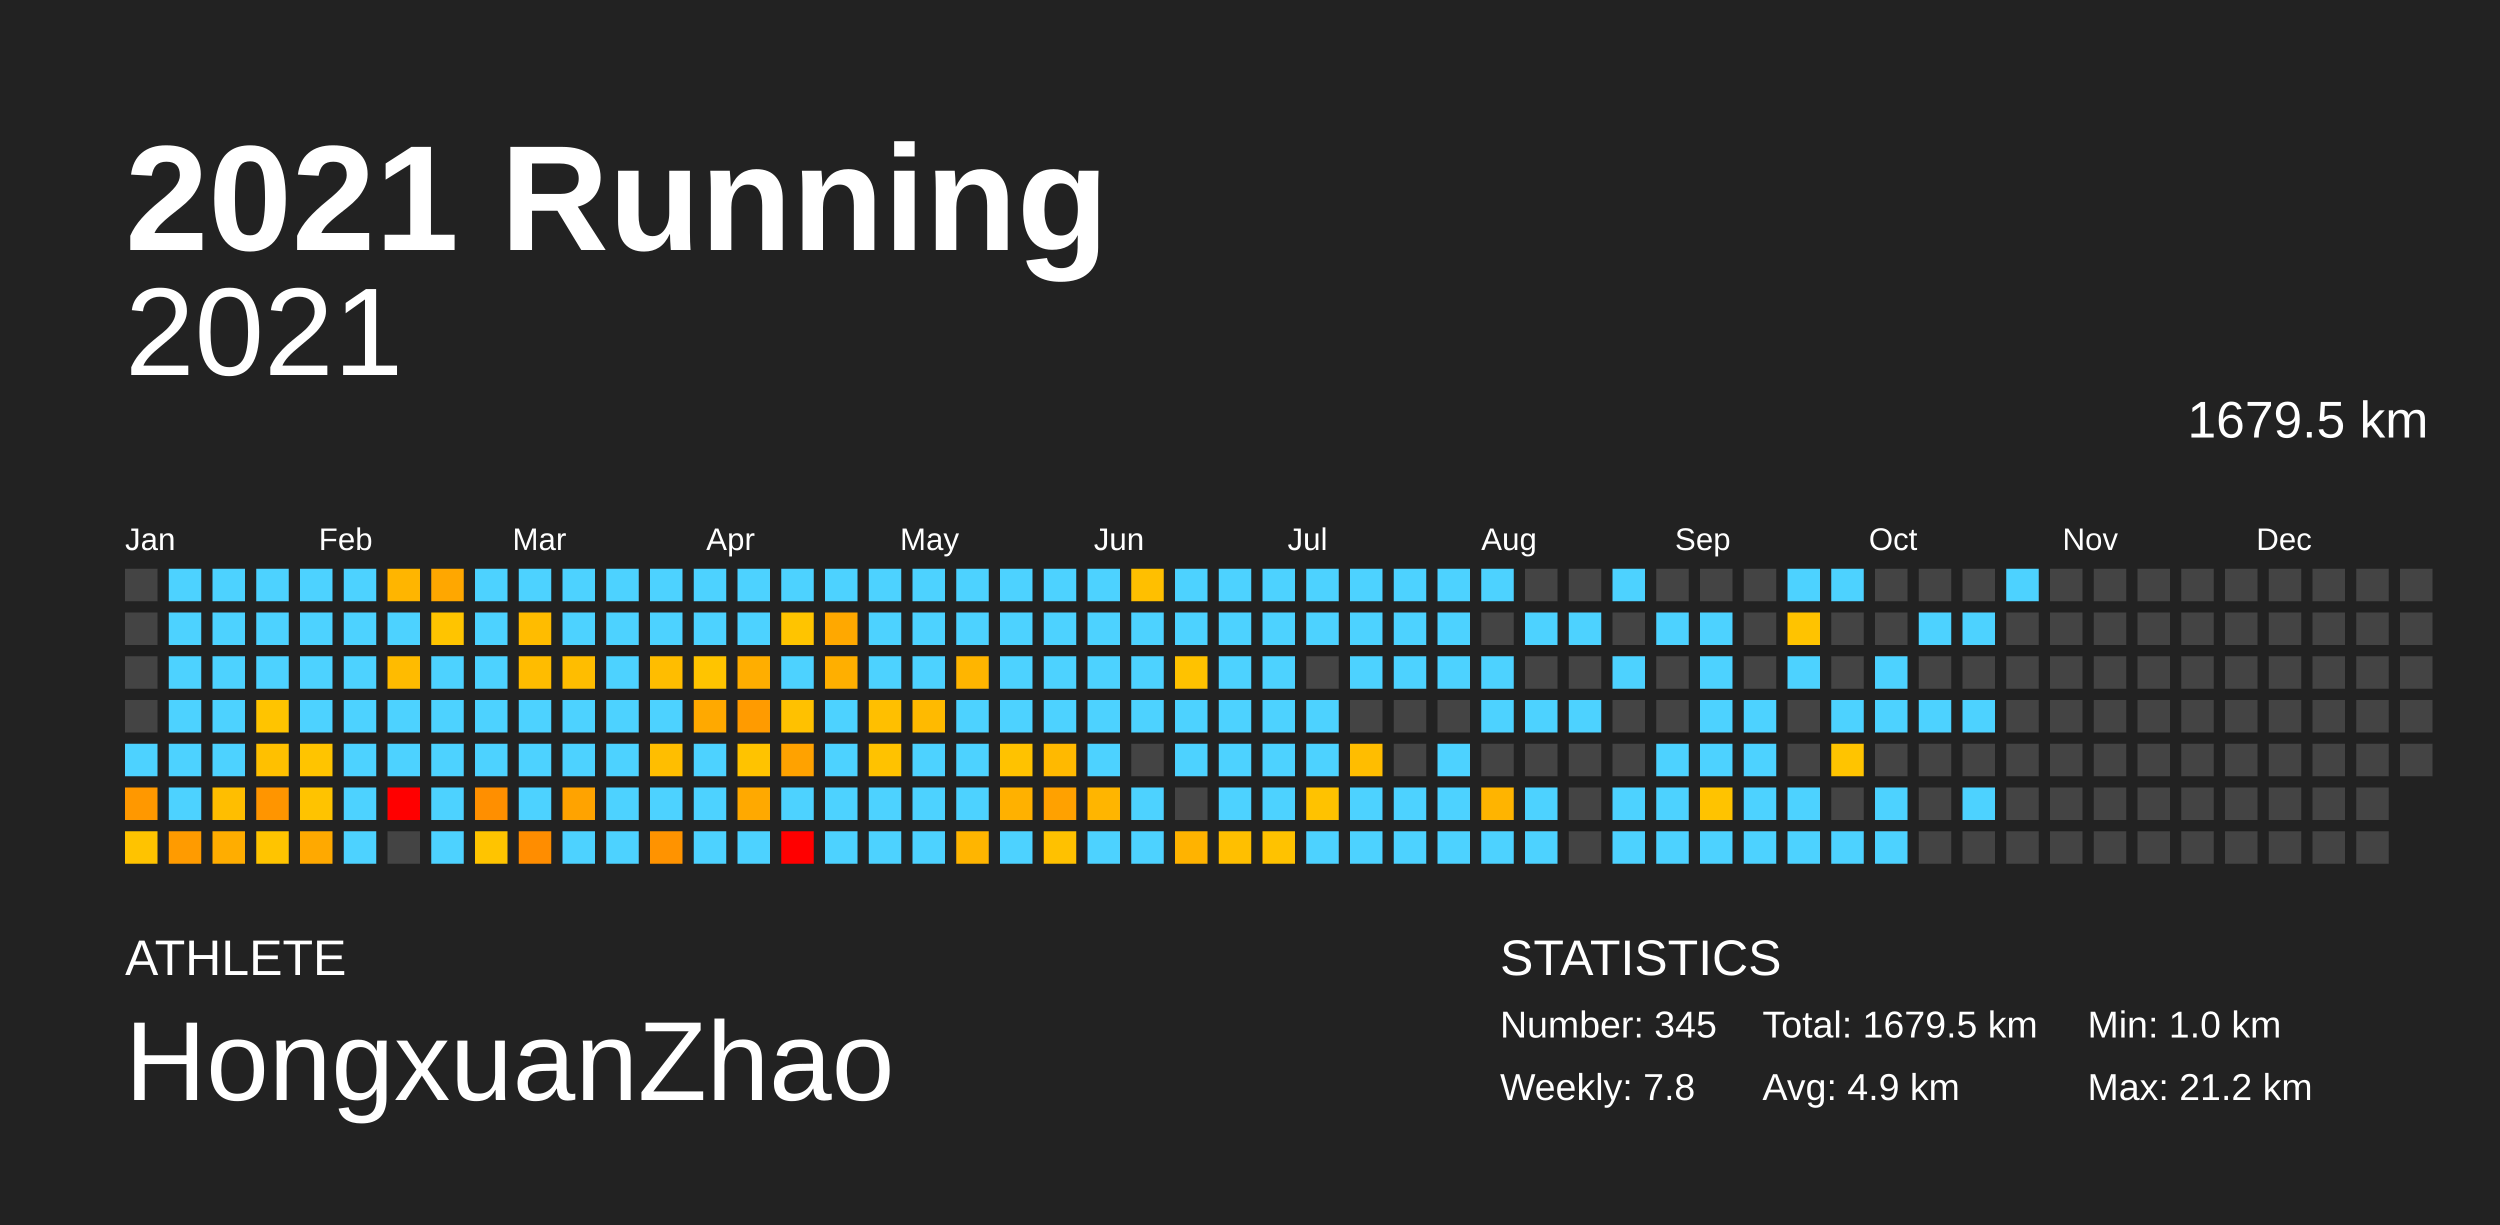
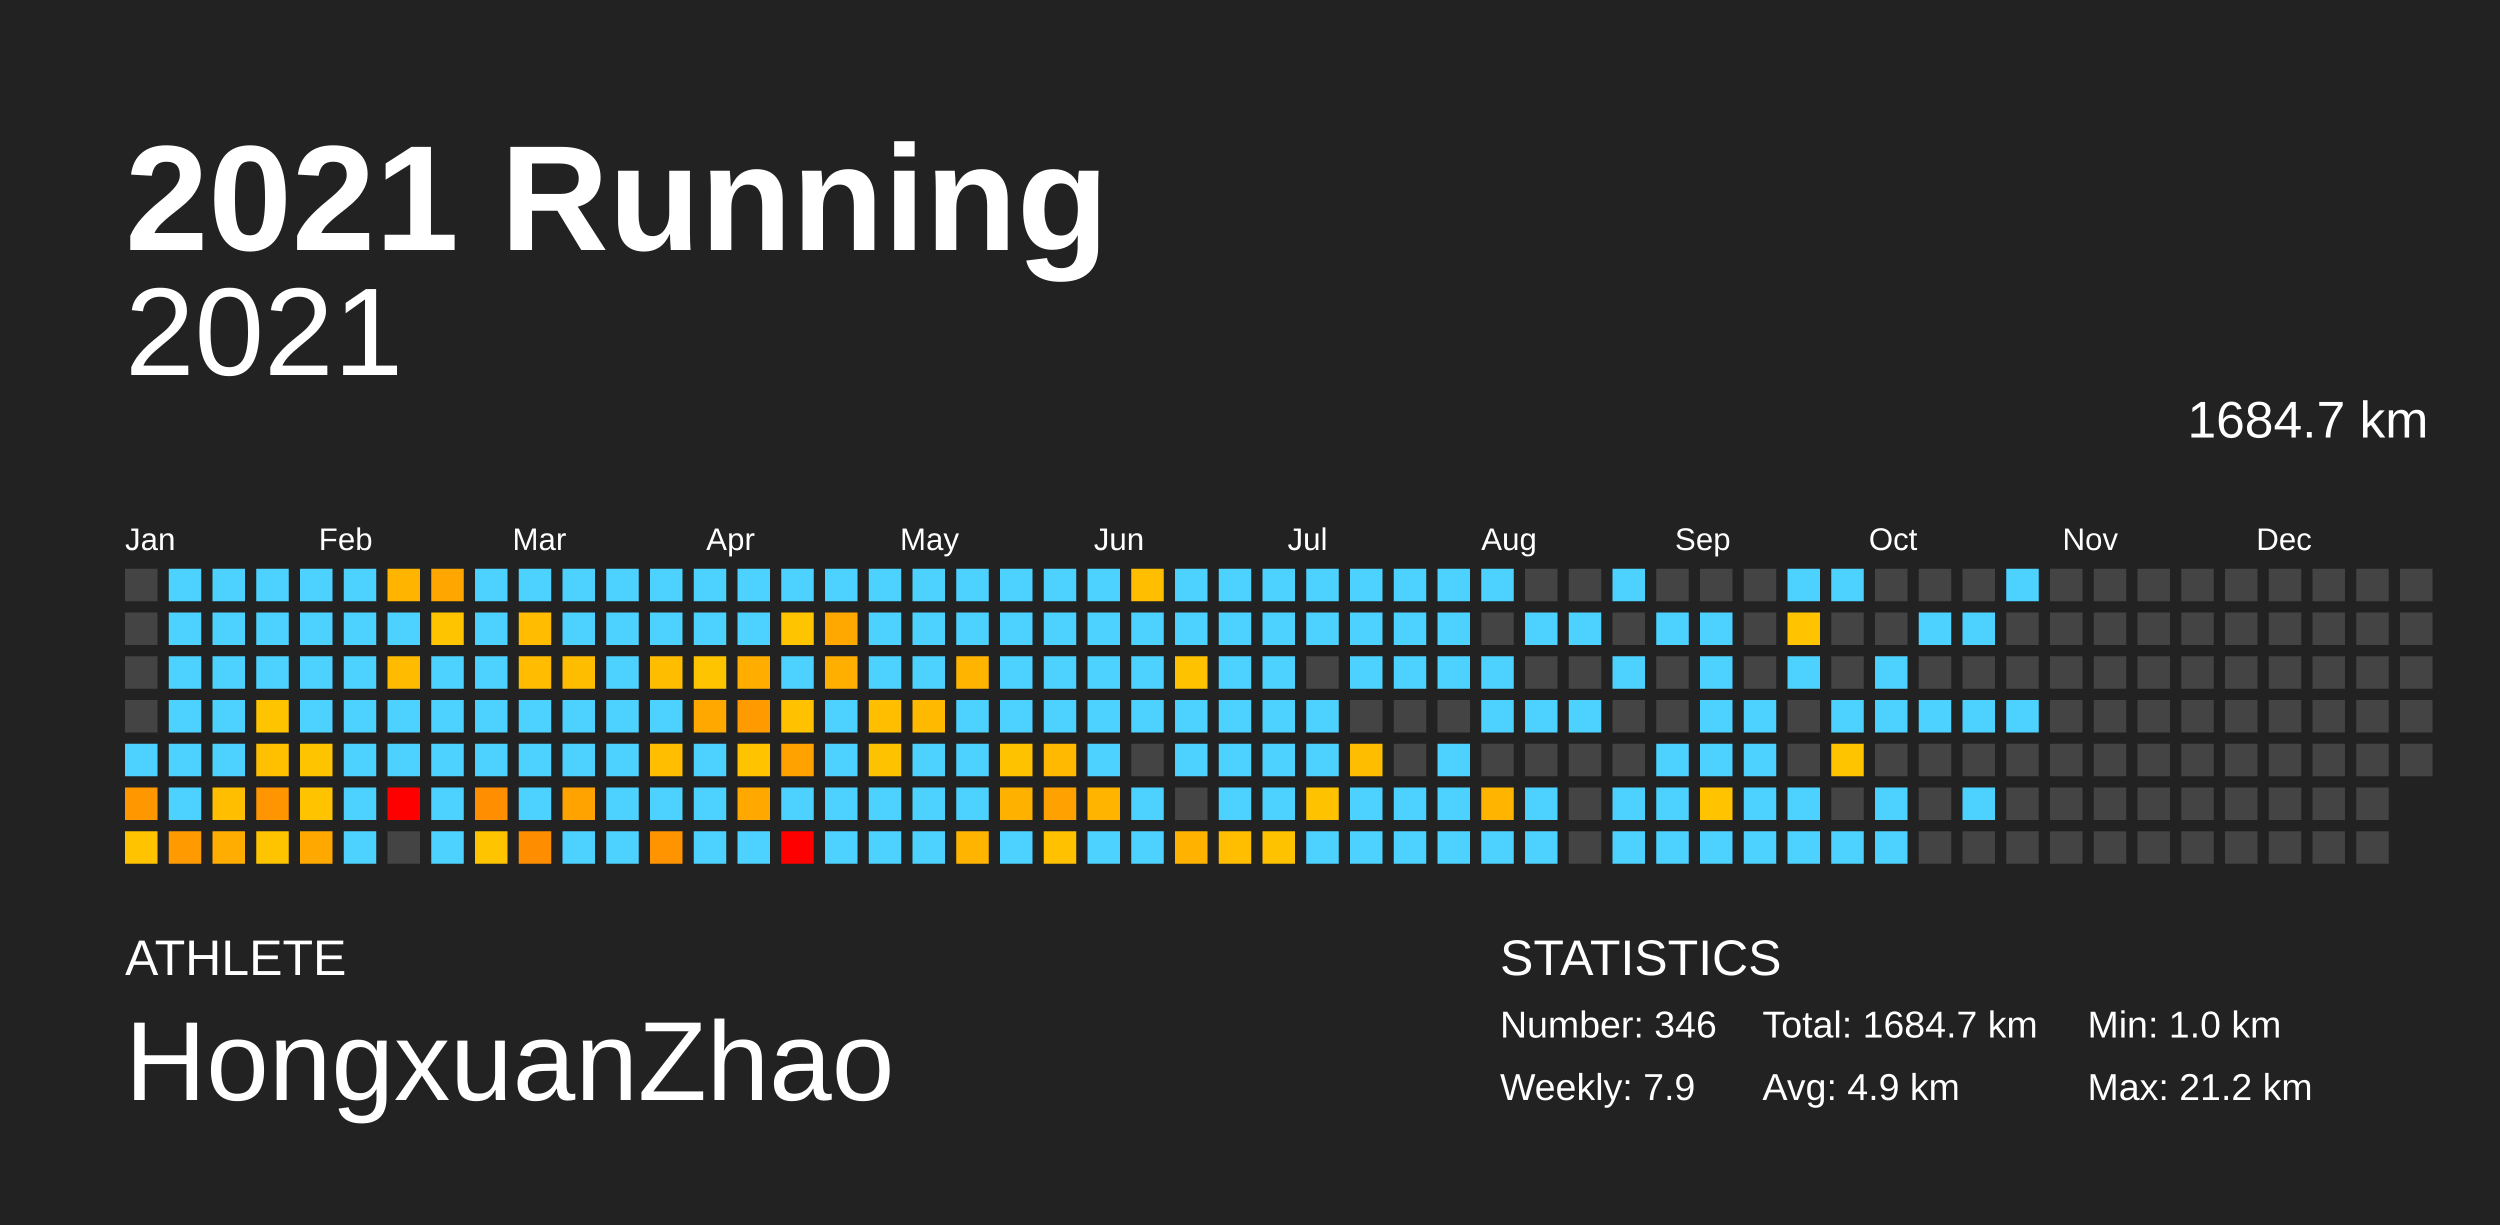
<svg xmlns="http://www.w3.org/2000/svg" baseProfile="full" height="98mm" version="1.1" viewBox="0,0,200,98" width="200mm">
  <defs />
  <rect fill="#222222" height="98" width="200" x="0" y="0" />
  <text fill="#FFFFFF" style="font-size:12px; font-family:Arial; font-weight:bold;" x="10" y="20">2021 Running</text>
  <text fill="#FFFFFF" style="font-size:4px; font-family:Arial" x="10" y="78">ATHLETE</text>
  <text fill="#FFFFFF" style="font-size:9px; font-family:Arial" x="10" y="88">HongxuanZhao</text>
  <text fill="#FFFFFF" style="font-size:4px; font-family:Arial" x="120" y="78">STATISTICS</text>
-   <text fill="#FFFFFF" style="font-size:3px; font-family:Arial" x="120" y="83">Number: 345</text>
-   <text fill="#FFFFFF" style="font-size:3px; font-family:Arial" x="120" y="88">Weekly: 7.8</text>
-   <text fill="#FFFFFF" style="font-size:3px; font-family:Arial" x="141" y="83">Total: 1679.5 km</text>
+   <text fill="#FFFFFF" style="font-size:3px; font-family:Arial" x="120" y="83">Number: 346</text>
+   <text fill="#FFFFFF" style="font-size:3px; font-family:Arial" x="120" y="88">Weekly: 7.9</text>
+   <text fill="#FFFFFF" style="font-size:3px; font-family:Arial" x="141" y="83">Total: 1684.7 km</text>
  <text fill="#FFFFFF" style="font-size:3px; font-family:Arial" x="141" y="88">Avg: 4.9 km</text>
  <text fill="#FFFFFF" style="font-size:3px; font-family:Arial" x="167" y="83">Min: 1.0 km</text>
  <text fill="#FFFFFF" style="font-size:3px; font-family:Arial" x="167" y="88">Max: 21.2 km</text>
  <text alignment-baseline="hanging" fill="#FFFFFF" style="font-size:10.0px; font-family:Arial;" x="10" y="30">2021</text>
-   <text alignment-baseline="hanging" fill="#FFFFFF" style="font-size:4.125px; font-family:Arial;" x="175" y="35">1679.5 km</text>
+   <text alignment-baseline="hanging" fill="#FFFFFF" style="font-size:4.125px; font-family:Arial;" x="175" y="35">1684.7 km</text>
  <text fill="#FFFFFF" style="font-size:2.5px; font-family:Arial" x="10.0" y="44">Jan</text>
  <text fill="#FFFFFF" style="font-size:2.5px; font-family:Arial" x="25.5" y="44">Feb</text>
  <text fill="#FFFFFF" style="font-size:2.5px; font-family:Arial" x="41.0" y="44">Mar</text>
  <text fill="#FFFFFF" style="font-size:2.5px; font-family:Arial" x="56.5" y="44">Apr</text>
  <text fill="#FFFFFF" style="font-size:2.5px; font-family:Arial" x="72.0" y="44">May</text>
  <text fill="#FFFFFF" style="font-size:2.5px; font-family:Arial" x="87.5" y="44">Jun</text>
  <text fill="#FFFFFF" style="font-size:2.5px; font-family:Arial" x="103.0" y="44">Jul</text>
  <text fill="#FFFFFF" style="font-size:2.5px; font-family:Arial" x="118.5" y="44">Aug</text>
  <text fill="#FFFFFF" style="font-size:2.5px; font-family:Arial" x="134.0" y="44">Sep</text>
  <text fill="#FFFFFF" style="font-size:2.5px; font-family:Arial" x="149.5" y="44">Oct</text>
  <text fill="#FFFFFF" style="font-size:2.5px; font-family:Arial" x="165.0" y="44">Nov</text>
  <text fill="#FFFFFF" style="font-size:2.5px; font-family:Arial" x="180.5" y="44">Dec</text>
  <rect fill="#444444" height="2.6" width="2.6" x="10.0" y="45.5" />
  <rect fill="#444444" height="2.6" width="2.6" x="10.0" y="49.0" />
  <rect fill="#444444" height="2.6" width="2.6" x="10.0" y="52.5" />
  <rect fill="#444444" height="2.6" width="2.6" x="10.0" y="56.0" />
  <rect fill="#4dd2ff" height="2.6" width="2.6" x="10.0" y="59.5" />
  <rect fill="#ff9800" height="2.6" width="2.6" x="10.0" y="63.0" />
  <rect fill="#ffc300" height="2.6" width="2.6" x="10.0" y="66.5" />
  <rect fill="#4dd2ff" height="2.6" width="2.6" x="13.5" y="45.5" />
  <rect fill="#4dd2ff" height="2.6" width="2.6" x="13.5" y="49.0" />
  <rect fill="#4dd2ff" height="2.6" width="2.6" x="13.5" y="52.5" />
  <rect fill="#4dd2ff" height="2.6" width="2.6" x="13.5" y="56.0" />
  <rect fill="#4dd2ff" height="2.6" width="2.6" x="13.5" y="59.5" />
  <rect fill="#4dd2ff" height="2.6" width="2.6" x="13.5" y="63.0" />
  <rect fill="#ff9b00" height="2.6" width="2.6" x="13.5" y="66.5" />
  <rect fill="#4dd2ff" height="2.6" width="2.6" x="17.0" y="45.5" />
  <rect fill="#4dd2ff" height="2.6" width="2.6" x="17.0" y="49.0" />
  <rect fill="#4dd2ff" height="2.6" width="2.6" x="17.0" y="52.5" />
  <rect fill="#4dd2ff" height="2.6" width="2.6" x="17.0" y="56.0" />
  <rect fill="#4dd2ff" height="2.6" width="2.6" x="17.0" y="59.5" />
  <rect fill="#ffbe00" height="2.6" width="2.6" x="17.0" y="63.0" />
  <rect fill="#ffad00" height="2.6" width="2.6" x="17.0" y="66.5" />
  <rect fill="#4dd2ff" height="2.6" width="2.6" x="20.5" y="45.5" />
  <rect fill="#4dd2ff" height="2.6" width="2.6" x="20.5" y="49.0" />
  <rect fill="#4dd2ff" height="2.6" width="2.6" x="20.5" y="52.5" />
  <rect fill="#ffc400" height="2.6" width="2.6" x="20.5" y="56.0" />
  <rect fill="#ffc000" height="2.6" width="2.6" x="20.5" y="59.5" />
  <rect fill="#ff9500" height="2.6" width="2.6" x="20.5" y="63.0" />
  <rect fill="#ffc400" height="2.6" width="2.6" x="20.5" y="66.5" />
  <rect fill="#4dd2ff" height="2.6" width="2.6" x="24.0" y="45.5" />
  <rect fill="#4dd2ff" height="2.6" width="2.6" x="24.0" y="49.0" />
  <rect fill="#4dd2ff" height="2.6" width="2.6" x="24.0" y="52.5" />
  <rect fill="#4dd2ff" height="2.6" width="2.6" x="24.0" y="56.0" />
  <rect fill="#ffc400" height="2.6" width="2.6" x="24.0" y="59.5" />
  <rect fill="#ffc300" height="2.6" width="2.6" x="24.0" y="63.0" />
  <rect fill="#ffa900" height="2.6" width="2.6" x="24.0" y="66.5" />
  <rect fill="#4dd2ff" height="2.6" width="2.6" x="27.5" y="45.5" />
  <rect fill="#4dd2ff" height="2.6" width="2.6" x="27.5" y="49.0" />
  <rect fill="#4dd2ff" height="2.6" width="2.6" x="27.5" y="52.5" />
  <rect fill="#4dd2ff" height="2.6" width="2.6" x="27.5" y="56.0" />
  <rect fill="#4dd2ff" height="2.6" width="2.6" x="27.5" y="59.5" />
  <rect fill="#4dd2ff" height="2.6" width="2.6" x="27.5" y="63.0" />
  <rect fill="#4dd2ff" height="2.6" width="2.6" x="27.5" y="66.5" />
  <rect fill="#ffb500" height="2.6" width="2.6" x="31.0" y="45.5" />
  <rect fill="#4dd2ff" height="2.6" width="2.6" x="31.0" y="49.0" />
  <rect fill="#ffbb00" height="2.6" width="2.6" x="31.0" y="52.5" />
  <rect fill="#4dd2ff" height="2.6" width="2.6" x="31.0" y="56.0" />
  <rect fill="#4dd2ff" height="2.6" width="2.6" x="31.0" y="59.5" />
  <rect fill="red" height="2.6" width="2.6" x="31.0" y="63.0" />
  <rect fill="#444444" height="2.6" width="2.6" x="31.0" y="66.5" />
  <rect fill="#ffa700" height="2.6" width="2.6" x="34.5" y="45.5" />
  <rect fill="#ffc400" height="2.6" width="2.6" x="34.5" y="49.0" />
  <rect fill="#4dd2ff" height="2.6" width="2.6" x="34.5" y="52.5" />
  <rect fill="#4dd2ff" height="2.6" width="2.6" x="34.5" y="56.0" />
  <rect fill="#4dd2ff" height="2.6" width="2.6" x="34.5" y="59.5" />
  <rect fill="#4dd2ff" height="2.6" width="2.6" x="34.5" y="63.0" />
  <rect fill="#4dd2ff" height="2.6" width="2.6" x="34.5" y="66.5" />
  <rect fill="#4dd2ff" height="2.6" width="2.6" x="38.0" y="45.5" />
  <rect fill="#4dd2ff" height="2.6" width="2.6" x="38.0" y="49.0" />
  <rect fill="#4dd2ff" height="2.6" width="2.6" x="38.0" y="52.5" />
  <rect fill="#4dd2ff" height="2.6" width="2.6" x="38.0" y="56.0" />
  <rect fill="#4dd2ff" height="2.6" width="2.6" x="38.0" y="59.5" />
  <rect fill="#ff8f00" height="2.6" width="2.6" x="38.0" y="63.0" />
  <rect fill="#ffc400" height="2.6" width="2.6" x="38.0" y="66.5" />
  <rect fill="#4dd2ff" height="2.6" width="2.6" x="41.5" y="45.5" />
  <rect fill="#ffbc00" height="2.6" width="2.6" x="41.5" y="49.0" />
  <rect fill="#ffbc00" height="2.6" width="2.6" x="41.5" y="52.5" />
  <rect fill="#4dd2ff" height="2.6" width="2.6" x="41.5" y="56.0" />
  <rect fill="#4dd2ff" height="2.6" width="2.6" x="41.5" y="59.5" />
  <rect fill="#4dd2ff" height="2.6" width="2.6" x="41.5" y="63.0" />
  <rect fill="#ff8d00" height="2.6" width="2.6" x="41.5" y="66.5" />
  <rect fill="#4dd2ff" height="2.6" width="2.6" x="45.0" y="45.5" />
  <rect fill="#4dd2ff" height="2.6" width="2.6" x="45.0" y="49.0" />
  <rect fill="#ffbd00" height="2.6" width="2.6" x="45.0" y="52.5" />
  <rect fill="#4dd2ff" height="2.6" width="2.6" x="45.0" y="56.0" />
  <rect fill="#4dd2ff" height="2.6" width="2.6" x="45.0" y="59.5" />
  <rect fill="#ffa300" height="2.6" width="2.6" x="45.0" y="63.0" />
  <rect fill="#4dd2ff" height="2.6" width="2.6" x="45.0" y="66.5" />
  <rect fill="#4dd2ff" height="2.6" width="2.6" x="48.5" y="45.5" />
  <rect fill="#4dd2ff" height="2.6" width="2.6" x="48.5" y="49.0" />
  <rect fill="#4dd2ff" height="2.6" width="2.6" x="48.5" y="52.5" />
  <rect fill="#4dd2ff" height="2.6" width="2.6" x="48.5" y="56.0" />
  <rect fill="#4dd2ff" height="2.6" width="2.6" x="48.5" y="59.5" />
  <rect fill="#4dd2ff" height="2.6" width="2.6" x="48.5" y="63.0" />
  <rect fill="#4dd2ff" height="2.6" width="2.6" x="48.5" y="66.5" />
  <rect fill="#4dd2ff" height="2.6" width="2.6" x="52.0" y="45.5" />
  <rect fill="#4dd2ff" height="2.6" width="2.6" x="52.0" y="49.0" />
  <rect fill="#ffbd00" height="2.6" width="2.6" x="52.0" y="52.5" />
  <rect fill="#4dd2ff" height="2.6" width="2.6" x="52.0" y="56.0" />
  <rect fill="#ffbe00" height="2.6" width="2.6" x="52.0" y="59.5" />
  <rect fill="#4dd2ff" height="2.6" width="2.6" x="52.0" y="63.0" />
  <rect fill="#ff9300" height="2.6" width="2.6" x="52.0" y="66.5" />
  <rect fill="#4dd2ff" height="2.6" width="2.6" x="55.5" y="45.5" />
  <rect fill="#4dd2ff" height="2.6" width="2.6" x="55.5" y="49.0" />
  <rect fill="#ffc400" height="2.6" width="2.6" x="55.5" y="52.5" />
  <rect fill="#ffa900" height="2.6" width="2.6" x="55.5" y="56.0" />
  <rect fill="#4dd2ff" height="2.6" width="2.6" x="55.5" y="59.5" />
  <rect fill="#4dd2ff" height="2.6" width="2.6" x="55.5" y="63.0" />
  <rect fill="#4dd2ff" height="2.6" width="2.6" x="55.5" y="66.5" />
  <rect fill="#4dd2ff" height="2.6" width="2.6" x="59.0" y="45.5" />
  <rect fill="#4dd2ff" height="2.6" width="2.6" x="59.0" y="49.0" />
  <rect fill="#ffae00" height="2.6" width="2.6" x="59.0" y="52.5" />
  <rect fill="#ff9b00" height="2.6" width="2.6" x="59.0" y="56.0" />
  <rect fill="#ffc300" height="2.6" width="2.6" x="59.0" y="59.5" />
  <rect fill="#ffa900" height="2.6" width="2.6" x="59.0" y="63.0" />
  <rect fill="#4dd2ff" height="2.6" width="2.6" x="59.0" y="66.5" />
  <rect fill="#4dd2ff" height="2.6" width="2.6" x="62.5" y="45.5" />
  <rect fill="#ffc400" height="2.6" width="2.6" x="62.5" y="49.0" />
  <rect fill="#4dd2ff" height="2.6" width="2.6" x="62.5" y="52.5" />
  <rect fill="#ffc100" height="2.6" width="2.6" x="62.5" y="56.0" />
  <rect fill="#ffa200" height="2.6" width="2.6" x="62.5" y="59.5" />
  <rect fill="#4dd2ff" height="2.6" width="2.6" x="62.5" y="63.0" />
  <rect fill="red" height="2.6" width="2.6" x="62.5" y="66.5" />
  <rect fill="#4dd2ff" height="2.6" width="2.6" x="66.0" y="45.5" />
  <rect fill="#ffa800" height="2.6" width="2.6" x="66.0" y="49.0" />
  <rect fill="#ffaf00" height="2.6" width="2.6" x="66.0" y="52.5" />
  <rect fill="#4dd2ff" height="2.6" width="2.6" x="66.0" y="56.0" />
  <rect fill="#4dd2ff" height="2.6" width="2.6" x="66.0" y="59.5" />
  <rect fill="#4dd2ff" height="2.6" width="2.6" x="66.0" y="63.0" />
  <rect fill="#4dd2ff" height="2.6" width="2.6" x="66.0" y="66.5" />
  <rect fill="#4dd2ff" height="2.6" width="2.6" x="69.5" y="45.5" />
  <rect fill="#4dd2ff" height="2.6" width="2.6" x="69.5" y="49.0" />
  <rect fill="#4dd2ff" height="2.6" width="2.6" x="69.5" y="52.5" />
  <rect fill="#ffbf00" height="2.6" width="2.6" x="69.5" y="56.0" />
  <rect fill="#ffc200" height="2.6" width="2.6" x="69.5" y="59.5" />
  <rect fill="#4dd2ff" height="2.6" width="2.6" x="69.5" y="63.0" />
  <rect fill="#4dd2ff" height="2.6" width="2.6" x="69.5" y="66.5" />
  <rect fill="#4dd2ff" height="2.6" width="2.6" x="73.0" y="45.5" />
  <rect fill="#4dd2ff" height="2.6" width="2.6" x="73.0" y="49.0" />
  <rect fill="#4dd2ff" height="2.6" width="2.6" x="73.0" y="52.5" />
  <rect fill="#ffba00" height="2.6" width="2.6" x="73.0" y="56.0" />
  <rect fill="#4dd2ff" height="2.6" width="2.6" x="73.0" y="59.5" />
  <rect fill="#4dd2ff" height="2.6" width="2.6" x="73.0" y="63.0" />
  <rect fill="#4dd2ff" height="2.6" width="2.6" x="73.0" y="66.5" />
  <rect fill="#4dd2ff" height="2.6" width="2.6" x="76.5" y="45.5" />
  <rect fill="#4dd2ff" height="2.6" width="2.6" x="76.5" y="49.0" />
  <rect fill="#ffb500" height="2.6" width="2.6" x="76.5" y="52.5" />
  <rect fill="#4dd2ff" height="2.6" width="2.6" x="76.5" y="56.0" />
  <rect fill="#4dd2ff" height="2.6" width="2.6" x="76.5" y="59.5" />
  <rect fill="#4dd2ff" height="2.6" width="2.6" x="76.5" y="63.0" />
  <rect fill="#ffb500" height="2.6" width="2.6" x="76.5" y="66.5" />
  <rect fill="#4dd2ff" height="2.6" width="2.6" x="80.0" y="45.5" />
  <rect fill="#4dd2ff" height="2.6" width="2.6" x="80.0" y="49.0" />
  <rect fill="#4dd2ff" height="2.6" width="2.6" x="80.0" y="52.5" />
  <rect fill="#4dd2ff" height="2.6" width="2.6" x="80.0" y="56.0" />
  <rect fill="#ffc200" height="2.6" width="2.6" x="80.0" y="59.5" />
  <rect fill="#ffb100" height="2.6" width="2.6" x="80.0" y="63.0" />
  <rect fill="#4dd2ff" height="2.6" width="2.6" x="80.0" y="66.5" />
  <rect fill="#4dd2ff" height="2.6" width="2.6" x="83.5" y="45.5" />
  <rect fill="#4dd2ff" height="2.6" width="2.6" x="83.5" y="49.0" />
  <rect fill="#4dd2ff" height="2.6" width="2.6" x="83.5" y="52.5" />
  <rect fill="#4dd2ff" height="2.6" width="2.6" x="83.5" y="56.0" />
  <rect fill="#ffb900" height="2.6" width="2.6" x="83.5" y="59.5" />
  <rect fill="#ffa100" height="2.6" width="2.6" x="83.5" y="63.0" />
  <rect fill="#ffc100" height="2.6" width="2.6" x="83.5" y="66.5" />
  <rect fill="#4dd2ff" height="2.6" width="2.6" x="87.0" y="45.5" />
  <rect fill="#4dd2ff" height="2.6" width="2.6" x="87.0" y="49.0" />
  <rect fill="#4dd2ff" height="2.6" width="2.6" x="87.0" y="52.5" />
  <rect fill="#4dd2ff" height="2.6" width="2.6" x="87.0" y="56.0" />
  <rect fill="#4dd2ff" height="2.6" width="2.6" x="87.0" y="59.5" />
  <rect fill="#ffb500" height="2.6" width="2.6" x="87.0" y="63.0" />
  <rect fill="#4dd2ff" height="2.6" width="2.6" x="87.0" y="66.5" />
  <rect fill="#ffbf00" height="2.6" width="2.6" x="90.5" y="45.5" />
  <rect fill="#4dd2ff" height="2.6" width="2.6" x="90.5" y="49.0" />
  <rect fill="#4dd2ff" height="2.6" width="2.6" x="90.5" y="52.5" />
  <rect fill="#4dd2ff" height="2.6" width="2.6" x="90.5" y="56.0" />
  <rect fill="#444444" height="2.6" width="2.6" x="90.5" y="59.5" />
  <rect fill="#4dd2ff" height="2.6" width="2.6" x="90.5" y="63.0" />
  <rect fill="#4dd2ff" height="2.6" width="2.6" x="90.5" y="66.5" />
  <rect fill="#4dd2ff" height="2.6" width="2.6" x="94.0" y="45.5" />
  <rect fill="#4dd2ff" height="2.6" width="2.6" x="94.0" y="49.0" />
  <rect fill="#ffc200" height="2.6" width="2.6" x="94.0" y="52.5" />
  <rect fill="#4dd2ff" height="2.6" width="2.6" x="94.0" y="56.0" />
  <rect fill="#4dd2ff" height="2.6" width="2.6" x="94.0" y="59.5" />
  <rect fill="#444444" height="2.6" width="2.6" x="94.0" y="63.0" />
  <rect fill="#ffb300" height="2.6" width="2.6" x="94.0" y="66.5" />
  <rect fill="#4dd2ff" height="2.6" width="2.6" x="97.5" y="45.5" />
  <rect fill="#4dd2ff" height="2.6" width="2.6" x="97.5" y="49.0" />
  <rect fill="#4dd2ff" height="2.6" width="2.6" x="97.5" y="52.5" />
  <rect fill="#4dd2ff" height="2.6" width="2.6" x="97.5" y="56.0" />
  <rect fill="#4dd2ff" height="2.6" width="2.6" x="97.5" y="59.5" />
  <rect fill="#4dd2ff" height="2.6" width="2.6" x="97.5" y="63.0" />
  <rect fill="#ffbf00" height="2.6" width="2.6" x="97.5" y="66.5" />
  <rect fill="#4dd2ff" height="2.6" width="2.6" x="101.0" y="45.5" />
  <rect fill="#4dd2ff" height="2.6" width="2.6" x="101.0" y="49.0" />
  <rect fill="#4dd2ff" height="2.6" width="2.6" x="101.0" y="52.5" />
  <rect fill="#4dd2ff" height="2.6" width="2.6" x="101.0" y="56.0" />
  <rect fill="#4dd2ff" height="2.6" width="2.6" x="101.0" y="59.5" />
  <rect fill="#4dd2ff" height="2.6" width="2.6" x="101.0" y="63.0" />
  <rect fill="#ffc200" height="2.6" width="2.6" x="101.0" y="66.5" />
  <rect fill="#4dd2ff" height="2.6" width="2.6" x="104.5" y="45.5" />
  <rect fill="#4dd2ff" height="2.6" width="2.6" x="104.5" y="49.0" />
  <rect fill="#444444" height="2.6" width="2.6" x="104.5" y="52.5" />
  <rect fill="#4dd2ff" height="2.6" width="2.6" x="104.5" y="56.0" />
  <rect fill="#4dd2ff" height="2.6" width="2.6" x="104.5" y="59.5" />
  <rect fill="#ffc200" height="2.6" width="2.6" x="104.5" y="63.0" />
  <rect fill="#4dd2ff" height="2.6" width="2.6" x="104.5" y="66.5" />
  <rect fill="#4dd2ff" height="2.6" width="2.6" x="108.0" y="45.5" />
  <rect fill="#4dd2ff" height="2.6" width="2.6" x="108.0" y="49.0" />
  <rect fill="#4dd2ff" height="2.6" width="2.6" x="108.0" y="52.5" />
  <rect fill="#444444" height="2.6" width="2.6" x="108.0" y="56.0" />
  <rect fill="#ffbd00" height="2.6" width="2.6" x="108.0" y="59.5" />
  <rect fill="#4dd2ff" height="2.6" width="2.6" x="108.0" y="63.0" />
  <rect fill="#4dd2ff" height="2.6" width="2.6" x="108.0" y="66.5" />
  <rect fill="#4dd2ff" height="2.6" width="2.6" x="111.5" y="45.5" />
  <rect fill="#4dd2ff" height="2.6" width="2.6" x="111.5" y="49.0" />
  <rect fill="#4dd2ff" height="2.6" width="2.6" x="111.5" y="52.5" />
  <rect fill="#444444" height="2.6" width="2.6" x="111.5" y="56.0" />
  <rect fill="#444444" height="2.6" width="2.6" x="111.5" y="59.5" />
  <rect fill="#4dd2ff" height="2.6" width="2.6" x="111.5" y="63.0" />
  <rect fill="#4dd2ff" height="2.6" width="2.6" x="111.5" y="66.5" />
  <rect fill="#4dd2ff" height="2.6" width="2.6" x="115.0" y="45.5" />
  <rect fill="#4dd2ff" height="2.6" width="2.6" x="115.0" y="49.0" />
  <rect fill="#4dd2ff" height="2.6" width="2.6" x="115.0" y="52.5" />
  <rect fill="#444444" height="2.6" width="2.6" x="115.0" y="56.0" />
  <rect fill="#4dd2ff" height="2.6" width="2.6" x="115.0" y="59.5" />
  <rect fill="#4dd2ff" height="2.6" width="2.6" x="115.0" y="63.0" />
  <rect fill="#4dd2ff" height="2.6" width="2.6" x="115.0" y="66.5" />
  <rect fill="#4dd2ff" height="2.6" width="2.6" x="118.5" y="45.5" />
  <rect fill="#444444" height="2.6" width="2.6" x="118.5" y="49.0" />
  <rect fill="#4dd2ff" height="2.6" width="2.6" x="118.5" y="52.5" />
  <rect fill="#4dd2ff" height="2.6" width="2.6" x="118.5" y="56.0" />
  <rect fill="#444444" height="2.6" width="2.6" x="118.5" y="59.5" />
  <rect fill="#ffb400" height="2.6" width="2.6" x="118.5" y="63.0" />
  <rect fill="#4dd2ff" height="2.6" width="2.6" x="118.5" y="66.5" />
  <rect fill="#444444" height="2.6" width="2.6" x="122.0" y="45.5" />
  <rect fill="#4dd2ff" height="2.6" width="2.6" x="122.0" y="49.0" />
  <rect fill="#444444" height="2.6" width="2.6" x="122.0" y="52.5" />
  <rect fill="#4dd2ff" height="2.6" width="2.6" x="122.0" y="56.0" />
  <rect fill="#444444" height="2.6" width="2.6" x="122.0" y="59.5" />
  <rect fill="#4dd2ff" height="2.6" width="2.6" x="122.0" y="63.0" />
  <rect fill="#4dd2ff" height="2.6" width="2.6" x="122.0" y="66.5" />
  <rect fill="#444444" height="2.6" width="2.6" x="125.5" y="45.5" />
  <rect fill="#4dd2ff" height="2.6" width="2.6" x="125.5" y="49.0" />
  <rect fill="#444444" height="2.6" width="2.6" x="125.5" y="52.5" />
  <rect fill="#4dd2ff" height="2.6" width="2.6" x="125.5" y="56.0" />
  <rect fill="#444444" height="2.6" width="2.6" x="125.5" y="59.5" />
  <rect fill="#444444" height="2.6" width="2.6" x="125.5" y="63.0" />
  <rect fill="#444444" height="2.6" width="2.6" x="125.5" y="66.5" />
  <rect fill="#4dd2ff" height="2.6" width="2.6" x="129.0" y="45.5" />
  <rect fill="#444444" height="2.6" width="2.6" x="129.0" y="49.0" />
  <rect fill="#4dd2ff" height="2.6" width="2.6" x="129.0" y="52.5" />
  <rect fill="#444444" height="2.6" width="2.6" x="129.0" y="56.0" />
  <rect fill="#444444" height="2.6" width="2.6" x="129.0" y="59.5" />
  <rect fill="#4dd2ff" height="2.6" width="2.6" x="129.0" y="63.0" />
  <rect fill="#4dd2ff" height="2.6" width="2.6" x="129.0" y="66.5" />
  <rect fill="#444444" height="2.6" width="2.6" x="132.5" y="45.5" />
  <rect fill="#4dd2ff" height="2.6" width="2.6" x="132.5" y="49.0" />
  <rect fill="#444444" height="2.6" width="2.6" x="132.5" y="52.5" />
  <rect fill="#444444" height="2.6" width="2.6" x="132.5" y="56.0" />
  <rect fill="#4dd2ff" height="2.6" width="2.6" x="132.5" y="59.5" />
  <rect fill="#4dd2ff" height="2.6" width="2.6" x="132.5" y="63.0" />
  <rect fill="#4dd2ff" height="2.6" width="2.6" x="132.5" y="66.5" />
  <rect fill="#444444" height="2.6" width="2.6" x="136.0" y="45.5" />
  <rect fill="#4dd2ff" height="2.6" width="2.6" x="136.0" y="49.0" />
  <rect fill="#4dd2ff" height="2.6" width="2.6" x="136.0" y="52.5" />
  <rect fill="#4dd2ff" height="2.6" width="2.6" x="136.0" y="56.0" />
  <rect fill="#4dd2ff" height="2.6" width="2.6" x="136.0" y="59.5" />
  <rect fill="#ffc300" height="2.6" width="2.6" x="136.0" y="63.0" />
  <rect fill="#4dd2ff" height="2.6" width="2.6" x="136.0" y="66.5" />
  <rect fill="#444444" height="2.6" width="2.6" x="139.5" y="45.5" />
  <rect fill="#444444" height="2.6" width="2.6" x="139.5" y="49.0" />
  <rect fill="#444444" height="2.6" width="2.6" x="139.5" y="52.5" />
  <rect fill="#4dd2ff" height="2.6" width="2.6" x="139.5" y="56.0" />
  <rect fill="#4dd2ff" height="2.6" width="2.6" x="139.5" y="59.5" />
  <rect fill="#4dd2ff" height="2.6" width="2.6" x="139.5" y="63.0" />
  <rect fill="#4dd2ff" height="2.6" width="2.6" x="139.5" y="66.5" />
  <rect fill="#4dd2ff" height="2.6" width="2.6" x="143.0" y="45.5" />
  <rect fill="#ffc300" height="2.6" width="2.6" x="143.0" y="49.0" />
  <rect fill="#4dd2ff" height="2.6" width="2.6" x="143.0" y="52.5" />
  <rect fill="#444444" height="2.6" width="2.6" x="143.0" y="56.0" />
  <rect fill="#444444" height="2.6" width="2.6" x="143.0" y="59.5" />
  <rect fill="#4dd2ff" height="2.6" width="2.6" x="143.0" y="63.0" />
  <rect fill="#4dd2ff" height="2.6" width="2.6" x="143.0" y="66.5" />
  <rect fill="#4dd2ff" height="2.6" width="2.6" x="146.5" y="45.5" />
  <rect fill="#444444" height="2.6" width="2.6" x="146.5" y="49.0" />
  <rect fill="#444444" height="2.6" width="2.6" x="146.5" y="52.5" />
  <rect fill="#4dd2ff" height="2.6" width="2.6" x="146.5" y="56.0" />
  <rect fill="#ffc400" height="2.6" width="2.6" x="146.5" y="59.5" />
  <rect fill="#444444" height="2.6" width="2.6" x="146.5" y="63.0" />
  <rect fill="#4dd2ff" height="2.6" width="2.6" x="146.5" y="66.5" />
  <rect fill="#444444" height="2.6" width="2.6" x="150.0" y="45.5" />
  <rect fill="#444444" height="2.6" width="2.6" x="150.0" y="49.0" />
  <rect fill="#4dd2ff" height="2.6" width="2.6" x="150.0" y="52.5" />
  <rect fill="#4dd2ff" height="2.6" width="2.6" x="150.0" y="56.0" />
  <rect fill="#444444" height="2.6" width="2.6" x="150.0" y="59.5" />
  <rect fill="#4dd2ff" height="2.6" width="2.6" x="150.0" y="63.0" />
  <rect fill="#4dd2ff" height="2.6" width="2.6" x="150.0" y="66.5" />
  <rect fill="#444444" height="2.6" width="2.6" x="153.5" y="45.5" />
  <rect fill="#4dd2ff" height="2.6" width="2.6" x="153.5" y="49.0" />
  <rect fill="#444444" height="2.6" width="2.6" x="153.5" y="52.5" />
  <rect fill="#4dd2ff" height="2.6" width="2.6" x="153.5" y="56.0" />
  <rect fill="#444444" height="2.6" width="2.6" x="153.5" y="59.5" />
  <rect fill="#444444" height="2.6" width="2.6" x="153.5" y="63.0" />
  <rect fill="#444444" height="2.6" width="2.6" x="153.5" y="66.5" />
  <rect fill="#444444" height="2.6" width="2.6" x="157.0" y="45.5" />
  <rect fill="#4dd2ff" height="2.6" width="2.6" x="157.0" y="49.0" />
  <rect fill="#444444" height="2.6" width="2.6" x="157.0" y="52.5" />
  <rect fill="#4dd2ff" height="2.6" width="2.6" x="157.0" y="56.0" />
  <rect fill="#444444" height="2.6" width="2.6" x="157.0" y="59.5" />
  <rect fill="#4dd2ff" height="2.6" width="2.6" x="157.0" y="63.0" />
  <rect fill="#444444" height="2.6" width="2.6" x="157.0" y="66.5" />
  <rect fill="#4dd2ff" height="2.6" width="2.6" x="160.5" y="45.5" />
  <rect fill="#444444" height="2.6" width="2.6" x="160.5" y="49.0" />
  <rect fill="#444444" height="2.6" width="2.6" x="160.5" y="52.5" />
-   <rect fill="#444444" height="2.6" width="2.6" x="160.5" y="56.0" />
+   <rect fill="#4dd2ff" height="2.6" width="2.6" x="160.5" y="56.0" />
  <rect fill="#444444" height="2.6" width="2.6" x="160.5" y="59.5" />
  <rect fill="#444444" height="2.6" width="2.6" x="160.5" y="63.0" />
  <rect fill="#444444" height="2.6" width="2.6" x="160.5" y="66.5" />
  <rect fill="#444444" height="2.6" width="2.6" x="164.0" y="45.5" />
  <rect fill="#444444" height="2.6" width="2.6" x="164.0" y="49.0" />
  <rect fill="#444444" height="2.6" width="2.6" x="164.0" y="52.5" />
  <rect fill="#444444" height="2.6" width="2.6" x="164.0" y="56.0" />
  <rect fill="#444444" height="2.6" width="2.6" x="164.0" y="59.5" />
  <rect fill="#444444" height="2.6" width="2.6" x="164.0" y="63.0" />
  <rect fill="#444444" height="2.6" width="2.6" x="164.0" y="66.5" />
  <rect fill="#444444" height="2.6" width="2.6" x="167.5" y="45.5" />
  <rect fill="#444444" height="2.6" width="2.6" x="167.5" y="49.0" />
  <rect fill="#444444" height="2.6" width="2.6" x="167.5" y="52.5" />
  <rect fill="#444444" height="2.6" width="2.6" x="167.5" y="56.0" />
  <rect fill="#444444" height="2.6" width="2.6" x="167.5" y="59.5" />
  <rect fill="#444444" height="2.6" width="2.6" x="167.5" y="63.0" />
  <rect fill="#444444" height="2.6" width="2.6" x="167.5" y="66.5" />
  <rect fill="#444444" height="2.6" width="2.6" x="171.0" y="45.5" />
  <rect fill="#444444" height="2.6" width="2.6" x="171.0" y="49.0" />
  <rect fill="#444444" height="2.6" width="2.6" x="171.0" y="52.5" />
  <rect fill="#444444" height="2.6" width="2.6" x="171.0" y="56.0" />
  <rect fill="#444444" height="2.6" width="2.6" x="171.0" y="59.5" />
  <rect fill="#444444" height="2.6" width="2.6" x="171.0" y="63.0" />
  <rect fill="#444444" height="2.6" width="2.6" x="171.0" y="66.5" />
  <rect fill="#444444" height="2.6" width="2.6" x="174.5" y="45.5" />
  <rect fill="#444444" height="2.6" width="2.6" x="174.5" y="49.0" />
  <rect fill="#444444" height="2.6" width="2.6" x="174.5" y="52.5" />
  <rect fill="#444444" height="2.6" width="2.6" x="174.5" y="56.0" />
  <rect fill="#444444" height="2.6" width="2.6" x="174.5" y="59.5" />
  <rect fill="#444444" height="2.6" width="2.6" x="174.5" y="63.0" />
  <rect fill="#444444" height="2.6" width="2.6" x="174.5" y="66.5" />
  <rect fill="#444444" height="2.6" width="2.6" x="178.0" y="45.5" />
  <rect fill="#444444" height="2.6" width="2.6" x="178.0" y="49.0" />
  <rect fill="#444444" height="2.6" width="2.6" x="178.0" y="52.5" />
  <rect fill="#444444" height="2.6" width="2.6" x="178.0" y="56.0" />
  <rect fill="#444444" height="2.6" width="2.6" x="178.0" y="59.5" />
  <rect fill="#444444" height="2.6" width="2.6" x="178.0" y="63.0" />
  <rect fill="#444444" height="2.6" width="2.6" x="178.0" y="66.5" />
  <rect fill="#444444" height="2.6" width="2.6" x="181.5" y="45.5" />
  <rect fill="#444444" height="2.6" width="2.6" x="181.5" y="49.0" />
  <rect fill="#444444" height="2.6" width="2.6" x="181.5" y="52.5" />
  <rect fill="#444444" height="2.6" width="2.6" x="181.5" y="56.0" />
  <rect fill="#444444" height="2.6" width="2.6" x="181.5" y="59.5" />
  <rect fill="#444444" height="2.6" width="2.6" x="181.5" y="63.0" />
  <rect fill="#444444" height="2.6" width="2.6" x="181.5" y="66.5" />
  <rect fill="#444444" height="2.6" width="2.6" x="185.0" y="45.5" />
  <rect fill="#444444" height="2.6" width="2.6" x="185.0" y="49.0" />
  <rect fill="#444444" height="2.6" width="2.6" x="185.0" y="52.5" />
  <rect fill="#444444" height="2.6" width="2.6" x="185.0" y="56.0" />
  <rect fill="#444444" height="2.6" width="2.6" x="185.0" y="59.5" />
  <rect fill="#444444" height="2.6" width="2.6" x="185.0" y="63.0" />
  <rect fill="#444444" height="2.6" width="2.6" x="185.0" y="66.5" />
  <rect fill="#444444" height="2.6" width="2.6" x="188.5" y="45.5" />
  <rect fill="#444444" height="2.6" width="2.6" x="188.5" y="49.0" />
  <rect fill="#444444" height="2.6" width="2.6" x="188.5" y="52.5" />
  <rect fill="#444444" height="2.6" width="2.6" x="188.5" y="56.0" />
  <rect fill="#444444" height="2.6" width="2.6" x="188.5" y="59.5" />
  <rect fill="#444444" height="2.6" width="2.6" x="188.5" y="63.0" />
  <rect fill="#444444" height="2.6" width="2.6" x="188.5" y="66.5" />
  <rect fill="#444444" height="2.6" width="2.6" x="192.0" y="45.5" />
  <rect fill="#444444" height="2.6" width="2.6" x="192.0" y="49.0" />
  <rect fill="#444444" height="2.6" width="2.6" x="192.0" y="52.5" />
  <rect fill="#444444" height="2.6" width="2.6" x="192.0" y="56.0" />
  <rect fill="#444444" height="2.6" width="2.6" x="192.0" y="59.5" />
</svg>
